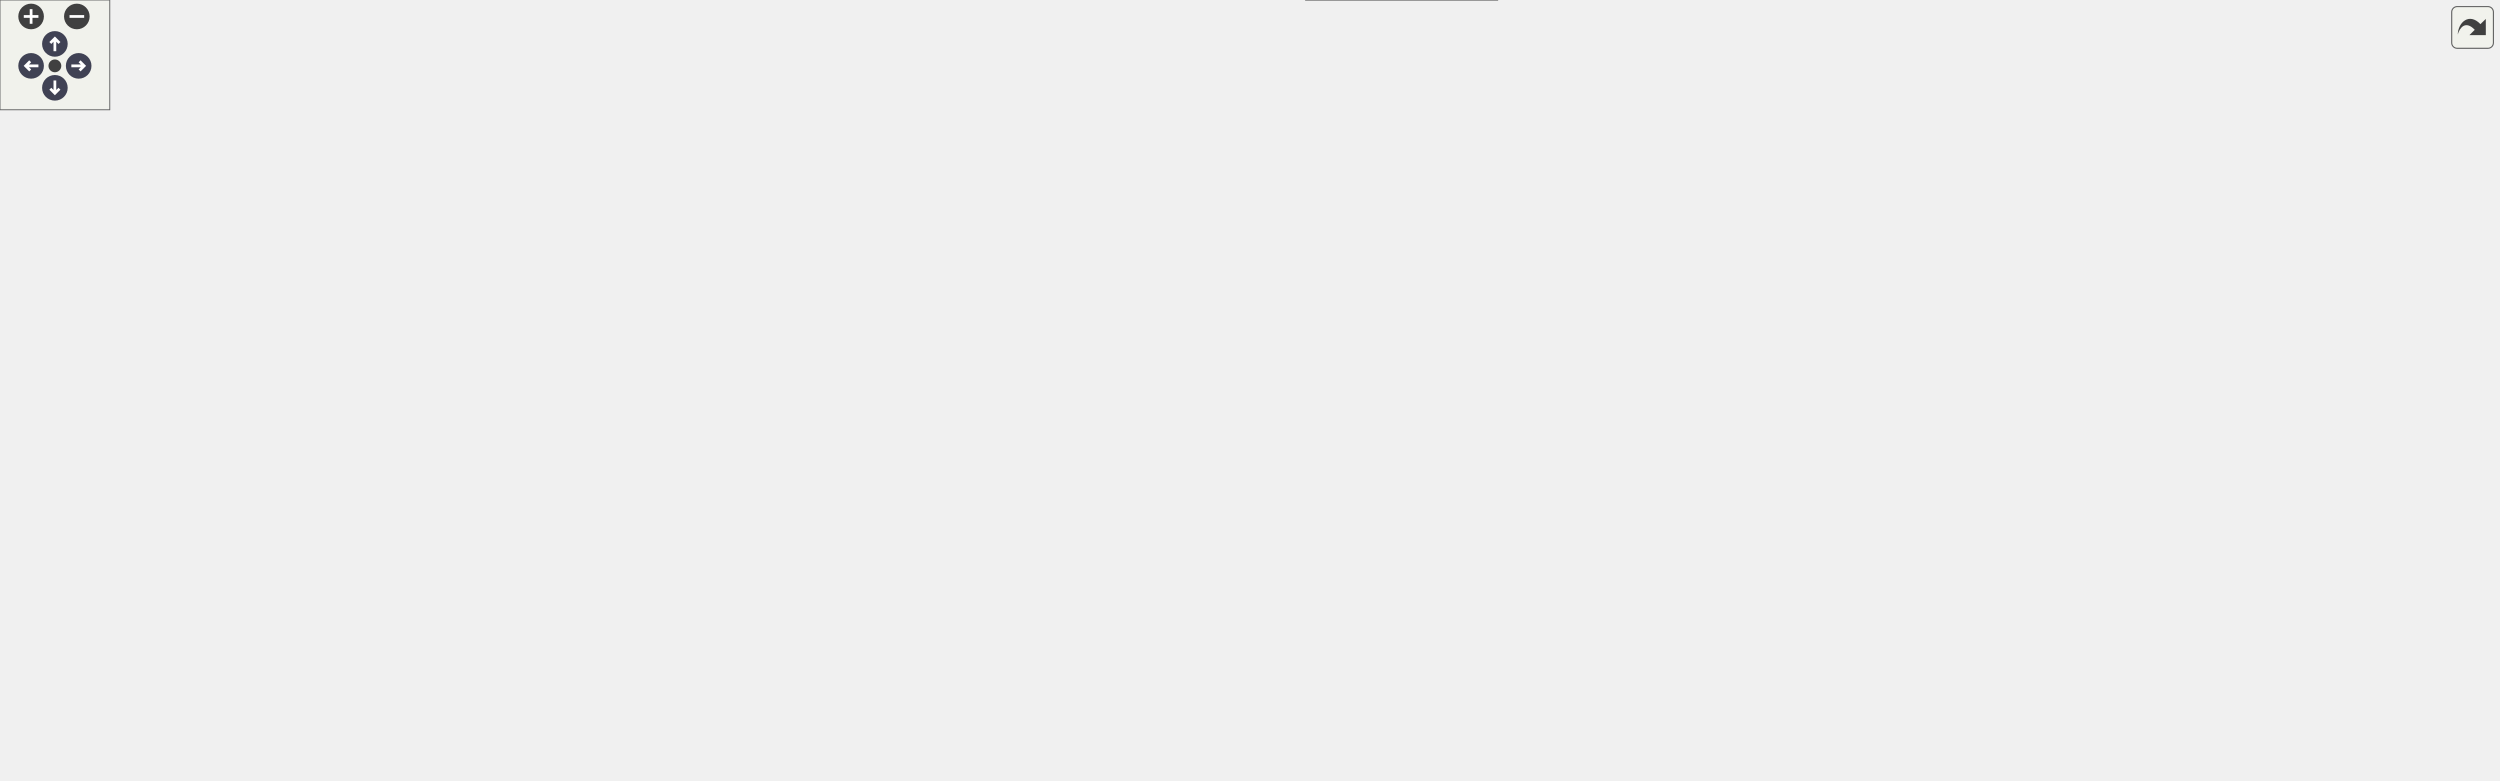
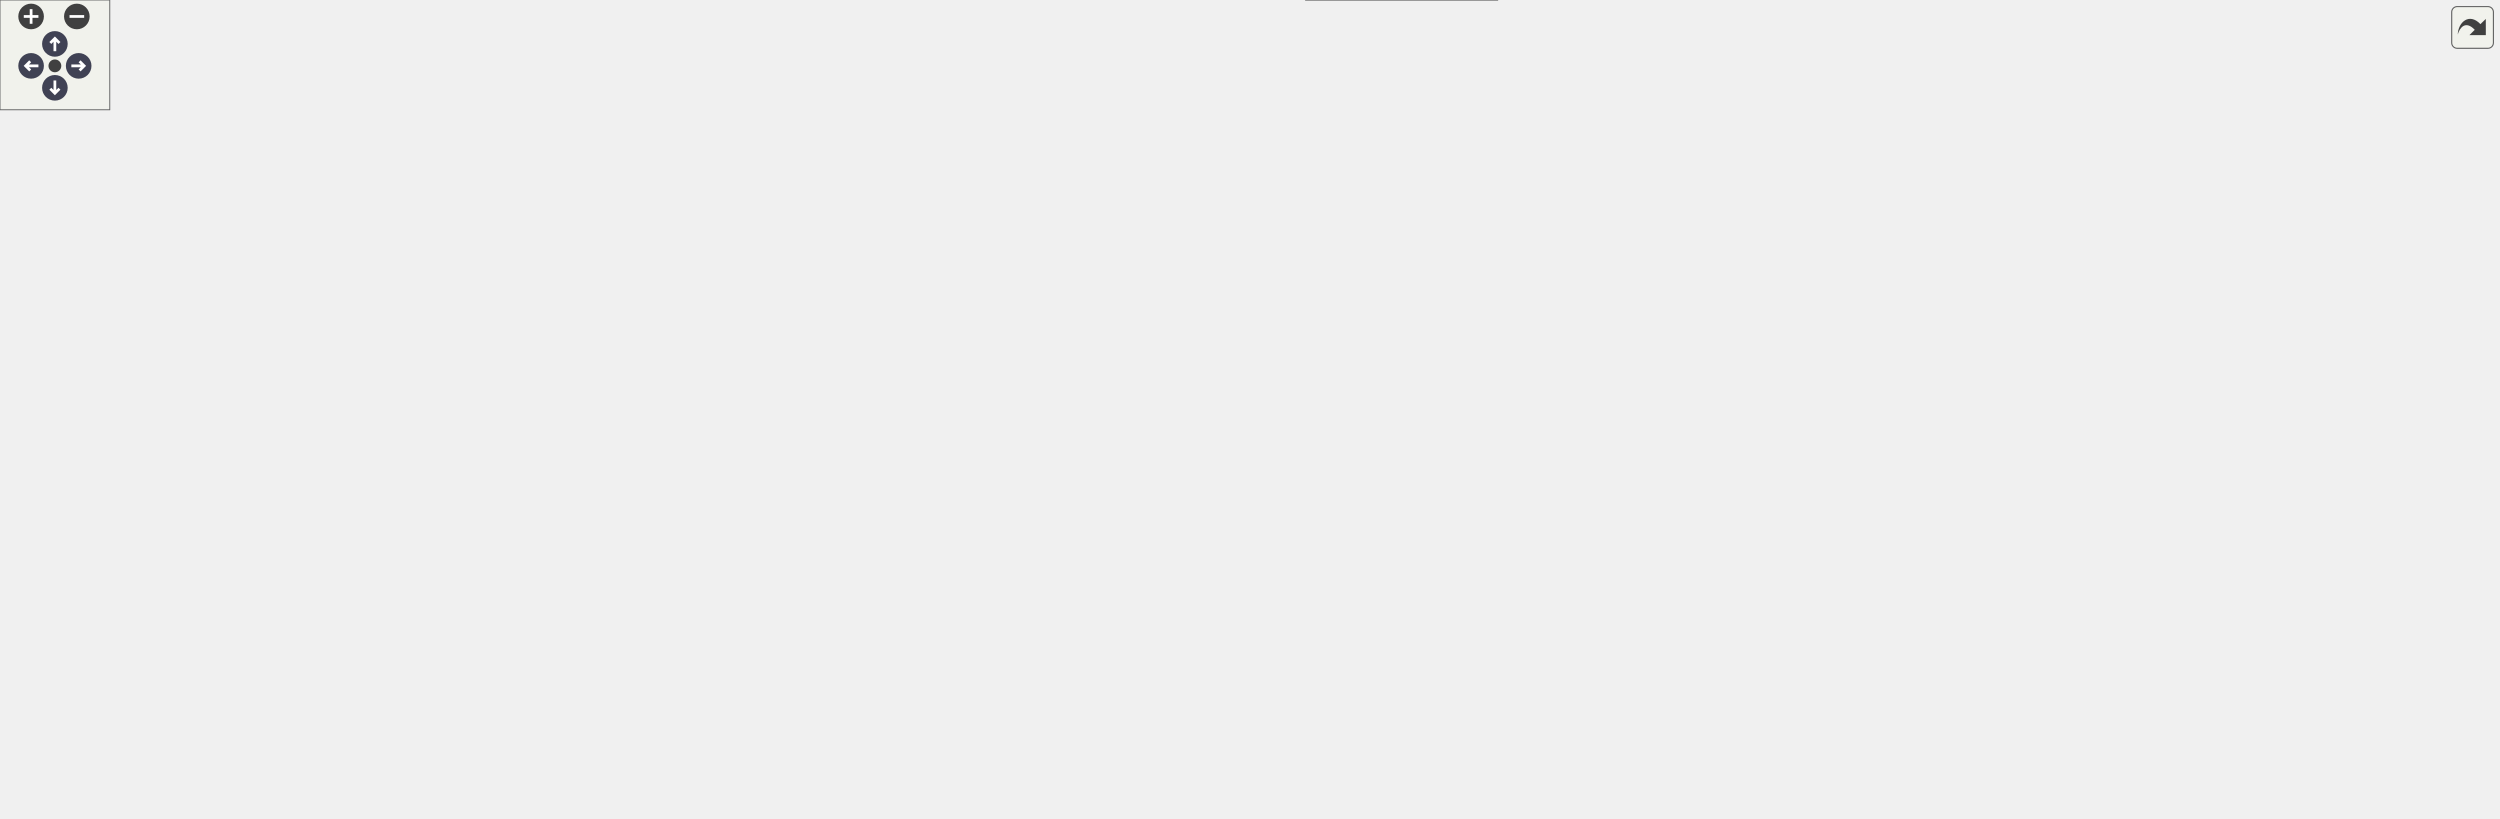
<svg xmlns="http://www.w3.org/2000/svg" xmlns:xlink="http://www.w3.org/1999/xlink" id="main" version="1.1" xml:space="preserve">
  <style type="text/css">
.node, .edge {opacity: 0.7;}
.node.selected, .edge.selected {opacity: 1;}
.edge:hover path { stroke: red; }
.edge:hover polygon { stroke: red; fill: red; }
</style>
  <defs>
    <circle id="rim" cx="0" cy="0" r="7" />
    <circle id="rim2" cx="0" cy="0" r="3.5" />
    <g id="zoomPlus">
      <use xlink:href="#rim" fill="#404040">
        <set attributeName="fill" to="#808080" begin="zoomplus.mouseover" end="zoomplus.mouseout" />
      </use>
      <path d="M-4,0h8M0,-4v8" fill="none" stroke="white" stroke-width="1.5" pointer-events="none" />
    </g>
    <g id="zoomMin">
      <use xlink:href="#rim" fill="#404040">
        <set attributeName="fill" to="#808080" begin="zoomminus.mouseover" end="zoomminus.mouseout" />
      </use>
      <path d="M-4,0h8" fill="none" stroke="white" stroke-width="1.5" pointer-events="none" />
    </g>
    <g id="arrowUp" transform="translate(30 24)">
      <use xlink:href="#rim" />
      <path pointer-events="none" fill="none" stroke="white" stroke-width="1.5" d="M0,-3.0v7 M-2.5,-0.5L0,-3.0L2.5,-0.5" />
    </g>
    <g id="arrowRight" transform="rotate(90) translate(36 -43)">
      <use xlink:href="#rim" />
      <path pointer-events="none" fill="none" stroke="white" stroke-width="1.5" d="M0,-3.0v7 M-2.5,-0.5L0,-3.0L2.5,-0.5" />
    </g>
    <g id="arrowDown" transform="rotate(180) translate(-30 -48)">
      <use xlink:href="#rim" />
      <path pointer-events="none" fill="none" stroke="white" stroke-width="1.5" d="M0,-3.0v7 M-2.5,-0.5L0,-3.0L2.5,-0.5" />
    </g>
    <g id="arrowLeft" transform="rotate(270) translate(-36 17)">
      <use xlink:href="#rim" />
      <path pointer-events="none" fill="none" stroke="white" stroke-width="1.5" d="M0,-3.0v7 M-2.5,-0.5L0,-3.0L2.5,-0.5" />
    </g>
    <g id="resetDef">
      <use xlink:href="#rim2" fill="#404040">
        <set attributeName="fill" to="#808080" begin="reset.mouseover" end="reset.mouseout" />
      </use>
    </g>
  </defs>
-   <svg id="graph" class="graph" data-view-width="1374" data-view-height="374" data-section-id="dynsection-4">
+   <svg id="graph" class="graph" data-view-width="1374" data-view-height="395" data-section-id="dynsection-4">
    <g id="viewport">
      <g id="Node000001" class="node">
        <g id="a_Node000001">
          <a xlink:title="Run KeygenDialog on a private ImitatePass built from the wizard's settings, so the chosen gpg is used...">
-             <polygon fill="#999999" stroke="#666666" points="140.5,-327.75 0,-327.75 0,-307 140.5,-307 140.5,-327.75" />
-             <text xml:space="preserve" text-anchor="middle" x="70.25" y="-314.25" font-family="Helvetica,sans-Serif" font-size="10.00">KeyWizardPage::generate</text>
+             <polygon fill="#999999" stroke="#666666" points="140.5,-366.75 0,-366.75 0,-346 140.5,-346 140.5,-366.75" />
+             <text xml:space="preserve" text-anchor="middle" x="70.25" y="-353.25" font-family="Helvetica,sans-Serif" font-size="10.00">KeyWizardPage::generate</text>
          </a>
        </g>
      </g>
      <g id="Node000002" class="node">
        <g id="a_Node000002">
          <a xlink:href="class_pass.html#aa0971162be08e9090e278b9f0a0aae09" target="_top" xlink:title="Initialize the Pass instance with a settings snapshot.">
-             <polygon fill="white" stroke="#666666" points="270.12,-347.75 210.62,-347.75 210.62,-327 270.12,-327 270.12,-347.75" />
-             <text xml:space="preserve" text-anchor="middle" x="240.38" y="-334.25" font-family="Helvetica,sans-Serif" font-size="10.00">Pass::init</text>
+             <polygon fill="white" stroke="#666666" points="270.12,-386.75 210.62,-386.75 210.62,-366 270.12,-366 270.12,-386.75" />
+             <text xml:space="preserve" text-anchor="middle" x="240.38" y="-373.25" font-family="Helvetica,sans-Serif" font-size="10.00">Pass::init</text>
          </a>
        </g>
      </g>
      <g id="edge1_Node000001_Node000002" class="edge">
        <g id="a_edge1_Node000001_Node000002">
          <a xlink:title=" ">
-             <path fill="none" stroke="#63b8ff" d="M140.6,-325.63C160.54,-328 181.62,-330.5 199.16,-332.59" />
-             <polygon fill="#63b8ff" stroke="#63b8ff" points="198.56,-336.04 208.9,-333.75 199.39,-329.09 198.56,-336.04" />
+             <path fill="none" stroke="#63b8ff" d="M140.6,-364.63C160.54,-367 181.62,-369.5 199.16,-371.59" />
+             <polygon fill="#63b8ff" stroke="#63b8ff" points="198.56,-375.04 208.9,-372.75 199.39,-368.09 198.56,-375.04" />
          </a>
        </g>
      </g>
      <g id="Node000004" class="node">
        <g id="a_Node000004">
          <a xlink:href="class_key_wizard_page.html#a42f52524e4dae186f78a6ef00b2546b4" target="_top" xlink:title="List the secret keys of the chosen gpg into the wizard and the widget, ticking every usable key and g...">
-             <polygon fill="white" stroke="#666666" points="304.25,-308.75 176.5,-308.75 176.5,-288 304.25,-288 304.25,-308.75" />
-             <text xml:space="preserve" text-anchor="middle" x="240.38" y="-295.25" font-family="Helvetica,sans-Serif" font-size="10.00">KeyWizardPage::reload</text>
+             <polygon fill="white" stroke="#666666" points="304.25,-347.75 176.5,-347.75 176.5,-327 304.25,-327 304.25,-347.75" />
+             <text xml:space="preserve" text-anchor="middle" x="240.38" y="-334.25" font-family="Helvetica,sans-Serif" font-size="10.00">KeyWizardPage::reload</text>
          </a>
        </g>
      </g>
      <g id="edge3_Node000001_Node000004" class="edge">
        <g id="a_edge3_Node000001_Node000004">
          <a xlink:title=" ">
-             <path fill="none" stroke="#63b8ff" d="M140.6,-309.54C148.6,-308.63 156.77,-307.71 164.83,-306.8" />
-             <polygon fill="#63b8ff" stroke="#63b8ff" points="165.06,-310.3 174.61,-305.69 164.28,-303.34 165.06,-310.3" />
+             <path fill="none" stroke="#63b8ff" d="M140.6,-348.54C148.6,-347.63 156.77,-346.71 164.83,-345.8" />
+             <polygon fill="#63b8ff" stroke="#63b8ff" points="165.06,-349.3 174.61,-344.69 164.28,-342.34 165.06,-349.3" />
          </a>
        </g>
      </g>
      <g id="Node000003" class="node">
        <g id="a_Node000003">
          <a xlink:href="class_pass.html#a3a8bd6ab55ed8b2338955f01573bc2fb" target="_top" xlink:title="Progress or a non-fatal problem worth a line in the status bar (&quot;Creating backup commit&quot;,...">
-             <polygon fill="white" stroke="#666666" points="461.62,-347.75 367.62,-347.75 367.62,-327 461.62,-327 461.62,-347.75" />
-             <text xml:space="preserve" text-anchor="middle" x="414.62" y="-334.25" font-family="Helvetica,sans-Serif" font-size="10.00">Pass::statusMsg</text>
+             <polygon fill="white" stroke="#666666" points="461.62,-386.75 367.62,-386.75 367.62,-366 461.62,-366 461.62,-386.75" />
+             <text xml:space="preserve" text-anchor="middle" x="414.62" y="-373.25" font-family="Helvetica,sans-Serif" font-size="10.00">Pass::statusMsg</text>
          </a>
        </g>
      </g>
      <g id="edge2_Node000002_Node000003" class="edge">
        <g id="a_edge2_Node000002_Node000003">
          <a xlink:title=" ">
-             <path fill="none" stroke="#63b8ff" d="M270.59,-337.38C293.98,-337.38 327.5,-337.38 356.21,-337.38" />
-             <polygon fill="#63b8ff" stroke="#63b8ff" points="355.85,-340.88 365.85,-337.38 355.85,-333.88 355.85,-340.88" />
+             <path fill="none" stroke="#63b8ff" d="M270.59,-376.38C293.98,-376.38 327.5,-376.38 356.21,-376.38" />
+             <polygon fill="#63b8ff" stroke="#63b8ff" points="355.85,-379.88 365.85,-376.38 355.85,-372.88 355.85,-379.88" />
          </a>
        </g>
      </g>
      <g id="Node000005" class="node">
        <g id="a_Node000005">
          <a xlink:href="struct_user_info.html#aa5b7b2f037ffc50ade5b78f09599d43a" target="_top" xlink:title="Check whether the key has any usable validity level.">
-             <polygon fill="white" stroke="#666666" points="462.38,-308.75 366.88,-308.75 366.88,-288 462.38,-288 462.38,-308.75" />
-             <text xml:space="preserve" text-anchor="middle" x="414.62" y="-295.25" font-family="Helvetica,sans-Serif" font-size="10.00">UserInfo::isValid</text>
+             <polygon fill="white" stroke="#666666" points="462.38,-347.75 366.88,-347.75 366.88,-327 462.38,-327 462.38,-347.75" />
+             <text xml:space="preserve" text-anchor="middle" x="414.62" y="-334.25" font-family="Helvetica,sans-Serif" font-size="10.00">UserInfo::isValid</text>
          </a>
        </g>
      </g>
      <g id="edge4_Node000004_Node000005" class="edge">
        <g id="a_edge4_Node000004_Node000005">
          <a xlink:title=" ">
-             <path fill="none" stroke="#63b8ff" d="M304.54,-298.38C321.15,-298.38 339,-298.38 355.35,-298.38" />
-             <polygon fill="#63b8ff" stroke="#63b8ff" points="354.88,-301.88 364.88,-298.38 354.88,-294.88 354.88,-301.88" />
+             <path fill="none" stroke="#63b8ff" d="M304.54,-337.38C321.15,-337.38 339,-337.38 355.35,-337.38" />
+             <polygon fill="#63b8ff" stroke="#63b8ff" points="354.88,-340.88 364.88,-337.38 354.88,-333.88 354.88,-340.88" />
          </a>
        </g>
      </g>
      <g id="Node000008" class="node">
        <g id="a_Node000008">
-           <a xlink:href="class_first_run_wizard.html#aba1e75b404b0982f37637cde0f087cb9" target="_top" xlink:title="The secret keys gpg lists for gpgExecutable.">
-             <polygon fill="white" stroke="#666666" points="489,-269.75 340.25,-269.75 340.25,-249 489,-249 489,-269.75" />
-             <text xml:space="preserve" text-anchor="middle" x="414.62" y="-256.25" font-family="Helvetica,sans-Serif" font-size="10.00">FirstRunWizard::secretKeys</text>
+           <a xlink:href="class_first_run_wizard.html#a0c84624a1297411114912e7d8ef62f9b" target="_top" xlink:title="The secret keys gpg lists for gpgExecutable.">
+             <polygon fill="white" stroke="#666666" points="489,-289.75 340.25,-289.75 340.25,-269 489,-269 489,-289.75" />
+             <text xml:space="preserve" text-anchor="middle" x="414.62" y="-276.25" font-family="Helvetica,sans-Serif" font-size="10.00">FirstRunWizard::secretKeys</text>
          </a>
        </g>
      </g>
      <g id="edge7_Node000004_Node000008" class="edge">
        <g id="a_edge7_Node000004_Node000008">
          <a xlink:title=" ">
-             <path fill="none" stroke="#63b8ff" d="M289.36,-287.51C309.52,-282.95 333.19,-277.59 354.42,-272.78" />
-             <polygon fill="#63b8ff" stroke="#63b8ff" points="355.15,-276.2 364.13,-270.58 353.6,-269.38 355.15,-276.2" />
+             <path fill="none" stroke="#63b8ff" d="M273.37,-326.6C300.84,-317.35 340.66,-303.94 370.86,-293.78" />
+             <polygon fill="#63b8ff" stroke="#63b8ff" points="371.71,-297.18 380.07,-290.67 369.48,-290.55 371.71,-297.18" />
          </a>
        </g>
      </g>
      <g id="Node000006" class="node">
        <g id="a_Node000006">
          <a xlink:href="struct_user_info.html#a93677d46e6641eb4148c5f09ed5850a5" target="_top" xlink:title="Check full validity per GnuPG validity codes.">
-             <polygon fill="white" stroke="#666666" points="651.62,-347.75 542.62,-347.75 542.62,-327 651.62,-327 651.62,-347.75" />
-             <text xml:space="preserve" text-anchor="middle" x="597.12" y="-334.25" font-family="Helvetica,sans-Serif" font-size="10.00">UserInfo::fullyValid</text>
+             <polygon fill="white" stroke="#666666" points="651.62,-386.75 542.62,-386.75 542.62,-366 651.62,-366 651.62,-386.75" />
+             <text xml:space="preserve" text-anchor="middle" x="597.12" y="-373.25" font-family="Helvetica,sans-Serif" font-size="10.00">UserInfo::fullyValid</text>
          </a>
        </g>
      </g>
      <g id="edge5_Node000005_Node000006" class="edge">
        <g id="a_edge5_Node000005_Node000006">
          <a xlink:title=" ">
-             <path fill="none" stroke="#63b8ff" d="M462.58,-308.52C484.67,-313.29 511.3,-319.05 534.95,-324.16" />
-             <polygon fill="#63b8ff" stroke="#63b8ff" points="533.94,-327.52 544.45,-326.21 535.41,-320.68 533.94,-327.52" />
+             <path fill="none" stroke="#63b8ff" d="M462.58,-347.52C484.67,-352.29 511.3,-358.05 534.95,-363.16" />
+             <polygon fill="#63b8ff" stroke="#63b8ff" points="533.94,-366.52 544.45,-365.21 535.41,-359.68 533.94,-366.52" />
          </a>
        </g>
      </g>
      <g id="Node000007" class="node">
        <g id="a_Node000007">
          <a xlink:href="struct_user_info.html#a1bd803884a9f1fb8a954d891c14bf2fd" target="_top" xlink:title="Check marginal validity per GnuPG validity codes.">
-             <polygon fill="white" stroke="#666666" points="667,-308.75 527.25,-308.75 527.25,-288 667,-288 667,-308.75" />
-             <text xml:space="preserve" text-anchor="middle" x="597.12" y="-295.25" font-family="Helvetica,sans-Serif" font-size="10.00">UserInfo::marginallyValid</text>
+             <polygon fill="white" stroke="#666666" points="667,-347.75 527.25,-347.75 527.25,-327 667,-327 667,-347.75" />
+             <text xml:space="preserve" text-anchor="middle" x="597.12" y="-334.25" font-family="Helvetica,sans-Serif" font-size="10.00">UserInfo::marginallyValid</text>
          </a>
        </g>
      </g>
      <g id="edge6_Node000005_Node000007" class="edge">
        <g id="a_edge6_Node000005_Node000007">
          <a xlink:title=" ">
-             <path fill="none" stroke="#63b8ff" d="M462.58,-298.38C478.76,-298.38 497.38,-298.38 515.48,-298.38" />
-             <polygon fill="#63b8ff" stroke="#63b8ff" points="515.45,-301.88 525.45,-298.38 515.45,-294.88 515.45,-301.88" />
+             <path fill="none" stroke="#63b8ff" d="M462.58,-337.38C478.76,-337.38 497.38,-337.38 515.48,-337.38" />
+             <polygon fill="#63b8ff" stroke="#63b8ff" points="515.45,-340.88 525.45,-337.38 515.45,-333.88 515.45,-340.88" />
          </a>
        </g>
      </g>
      <g id="Node000009" class="node">
        <g id="a_Node000009">
+           <a xlink:href="class_util.html#aa853f5f3e8e0837eb316a90720bf0b90" target="_top" xlink:title="text with the characters that change how the text around them reads replaced by U+FFFD,...">
+             <polygon fill="white" stroke="#666666" points="644.88,-308.75 549.38,-308.75 549.38,-288 644.88,-288 644.88,-308.75" />
+             <text xml:space="preserve" text-anchor="middle" x="597.12" y="-295.25" font-family="Helvetica,sans-Serif" font-size="10.00">Util::displayable</text>
+           </a>
+         </g>
+       </g>
+       <g id="edge8_Node000008_Node000009" class="edge">
+         <g id="a_edge8_Node000008_Node000009">
+           <a xlink:title=" ">
+             <path fill="none" stroke="#63b8ff" d="M489.3,-287.13C505.54,-288.84 522.52,-290.63 538.04,-292.26" />
+             <polygon fill="#63b8ff" stroke="#63b8ff" points="537.23,-295.69 547.54,-293.26 537.96,-288.73 537.23,-295.69" />
+           </a>
+         </g>
+       </g>
+       <g id="Node000010" class="node">
+         <g id="a_Node000010">
          <a xlink:href="class_executor.html#a4e210af42a76029683ded3210cf7bce2" target="_top" xlink:title="Run a command synchronously and return its exit code.">
            <polygon fill="white" stroke="#666666" points="669.25,-269.75 525,-269.75 525,-249 669.25,-249 669.25,-269.75" />
            <text xml:space="preserve" text-anchor="middle" x="597.12" y="-256.25" font-family="Helvetica,sans-Serif" font-size="10.00">Executor::executeBlocking</text>
          </a>
        </g>
      </g>
-       <g id="edge8_Node000008_Node000009" class="edge">
-         <g id="a_edge8_Node000008_Node000009">
-           <a xlink:title=" ">
-             <path fill="none" stroke="#63b8ff" d="M489.3,-259.38C497.25,-259.38 505.38,-259.38 513.43,-259.38" />
-             <polygon fill="#63b8ff" stroke="#63b8ff" points="513.21,-262.88 523.21,-259.38 513.21,-255.88 513.21,-262.88" />
-           </a>
-         </g>
-       </g>
-       <g id="Node000016" class="node">
-         <g id="a_Node000016">
+       <g id="edge9_Node000008_Node000010" class="edge">
+         <g id="a_edge9_Node000008_Node000010">
+           <a xlink:title=" ">
+             <path fill="none" stroke="#63b8ff" d="M489.3,-271.21C497.25,-270.33 505.38,-269.43 513.43,-268.54" />
+             <polygon fill="#63b8ff" stroke="#63b8ff" points="513.67,-272.03 523.22,-267.45 512.9,-265.08 513.67,-272.03" />
+           </a>
+         </g>
+       </g>
+       <g id="Node000017" class="node">
+         <g id="a_Node000017">
          <a xlink:href="gpgkeystate_8cpp.html#a12e5b0425a769a2aa80c91f3f5e1ddc8" target="_top" xlink:title="Parse a gpg colon listing into one UserInfo per key.">
            <polygon fill="white" stroke="#666666" points="658.75,-155.75 535.5,-155.75 535.5,-135 658.75,-135 658.75,-155.75" />
            <text xml:space="preserve" text-anchor="middle" x="597.12" y="-142.25" font-family="Helvetica,sans-Serif" font-size="10.00">parseGpgColonOutput</text>
          </a>
        </g>
      </g>
-       <g id="edge15_Node000008_Node000016" class="edge">
-         <g id="a_edge15_Node000008_Node000016">
-           <a xlink:title=" ">
-             <path fill="none" stroke="#63b8ff" d="M432.61,-248.65C464.19,-228.71 532.15,-185.78 569.75,-162.03" />
-             <polygon fill="#63b8ff" stroke="#63b8ff" points="571.19,-165.26 577.78,-156.96 567.45,-159.34 571.19,-165.26" />
-           </a>
-         </g>
-       </g>
-       <g id="Node000010" class="node">
-         <g id="a_Node000010">
+       <g id="edge16_Node000008_Node000017" class="edge">
+         <g id="a_edge16_Node000008_Node000017">
+           <a xlink:title=" ">
+             <path fill="none" stroke="#63b8ff" d="M430.09,-268.64C461.25,-245.51 534.93,-190.8 572.79,-162.7" />
+             <polygon fill="#63b8ff" stroke="#63b8ff" points="574.43,-165.84 580.37,-157.07 570.26,-160.22 574.43,-165.84" />
+           </a>
+         </g>
+       </g>
+       <g id="Node000011" class="node">
+         <g id="a_Node000011">
          <a xlink:href="class_executor.html#ae60746042ffc5c3eb343a2911a6bb896" target="_top" xlink:title="Shared blocking run: start process, optionally feed input on stdin, wait, and capture stdout/stderr....">
            <polygon fill="white" stroke="#666666" points="827,-326.75 705.25,-326.75 705.25,-306 827,-306 827,-326.75" />
            <text xml:space="preserve" text-anchor="middle" x="766.12" y="-313.25" font-family="Helvetica,sans-Serif" font-size="10.00">Executor::runBlocking</text>
          </a>
        </g>
      </g>
-       <g id="edge9_Node000009_Node000010" class="edge">
-         <g id="a_edge9_Node000009_Node000010">
+       <g id="edge10_Node000010_Node000011" class="edge">
+         <g id="a_edge10_Node000010_Node000011">
          <a xlink:title=" ">
            <path fill="none" stroke="#63b8ff" d="M641,-270.18C650.4,-272.9 660.24,-276.01 669.25,-279.38 685.82,-285.57 688.83,-289.78 705.25,-296.38 709.9,-298.24 714.79,-300.08 719.69,-301.83" />
            <polygon fill="#63b8ff" stroke="#63b8ff" points="718.33,-305.07 728.93,-305.04 720.63,-298.45 718.33,-305.07" />
          </a>
        </g>
      </g>
-       <g id="Node000011" class="node">
-         <g id="a_Node000011">
+       <g id="Node000012" class="node">
+         <g id="a_Node000012">
          <a xlink:href="class_executor.html#a52751d8f1f7055b5402cdabeb25aa1d2" target="_top" xlink:title="runBlocking() on bytes: input is written and stdout returned as they are, with no text decoding or en...">
            <polygon fill="white" stroke="#666666" points="1005.75,-326.75 863,-326.75 863,-306 1005.75,-306 1005.75,-326.75" />
            <text xml:space="preserve" text-anchor="middle" x="934.38" y="-313.25" font-family="Helvetica,sans-Serif" font-size="10.00">Executor::runBlockingRaw</text>
          </a>
        </g>
      </g>
-       <g id="edge10_Node000010_Node000011" class="edge">
-         <g id="a_edge10_Node000010_Node000011">
+       <g id="edge11_Node000011_Node000012" class="edge">
+         <g id="a_edge11_Node000011_Node000012">
          <a xlink:title=" ">
            <path fill="none" stroke="#63b8ff" d="M827.15,-316.38C834.98,-316.38 843.12,-316.38 851.24,-316.38" />
            <polygon fill="#63b8ff" stroke="#63b8ff" points="851.18,-319.88 861.18,-316.38 851.18,-312.88 851.18,-319.88" />
          </a>
        </g>
      </g>
-       <g id="Node000012" class="node">
-         <g id="a_Node000012">
+       <g id="Node000013" class="node">
+         <g id="a_Node000013">
          <a xlink:href="class_executor.html#a79e2b04e8eb852c4ddcbf3e3f1928f10" target="_top" xlink:title="Start process running app, handling the &quot;wsl &quot; prefix once for both the queued and the blocking path.">
            <polygon fill="white" stroke="#666666" points="1165.75,-326.75 1041.75,-326.75 1041.75,-306 1165.75,-306 1165.75,-326.75" />
            <text xml:space="preserve" text-anchor="middle" x="1103.75" y="-313.25" font-family="Helvetica,sans-Serif" font-size="10.00">Executor::startProcess</text>
          </a>
        </g>
      </g>
-       <g id="edge11_Node000011_Node000012" class="edge">
-         <g id="a_edge11_Node000011_Node000012">
+       <g id="edge12_Node000012_Node000013" class="edge">
+         <g id="a_edge12_Node000012_Node000013">
          <a xlink:title=" ">
            <path fill="none" stroke="#63b8ff" d="M1005.87,-316.38C1013.89,-316.38 1022.07,-316.38 1030.11,-316.38" />
            <polygon fill="#63b8ff" stroke="#63b8ff" points="1029.84,-319.88 1039.84,-316.38 1029.84,-312.88 1029.84,-319.88" />
          </a>
        </g>
      </g>
-       <g id="Node000013" class="node">
-         <g id="a_Node000013">
+       <g id="Node000014" class="node">
+         <g id="a_Node000014">
          <a xlink:href="class_executor.html#ae6200004e4ffabc8eb35b63f419ef492" target="_top" xlink:title="Make process start its child without a controlling terminal.">
            <polygon fill="white" stroke="#666666" points="1365.5,-365.75 1201.75,-365.75 1201.75,-345 1365.5,-345 1365.5,-365.75" />
            <text xml:space="preserve" text-anchor="middle" x="1283.62" y="-352.25" font-family="Helvetica,sans-Serif" font-size="10.00">Executor::detachFromTerminal</text>
          </a>
        </g>
      </g>
-       <g id="edge12_Node000012_Node000013" class="edge">
-         <g id="a_edge12_Node000012_Node000013">
+       <g id="edge13_Node000013_Node000014" class="edge">
+         <g id="a_edge13_Node000013_Node000014">
          <a xlink:title=" ">
            <path fill="none" stroke="#63b8ff" d="M1154.3,-327.24C1175.22,-331.83 1199.79,-337.21 1221.79,-342.04" />
            <polygon fill="#63b8ff" stroke="#63b8ff" points="1221.04,-345.45 1231.56,-344.18 1222.54,-338.62 1221.04,-345.45" />
          </a>
        </g>
      </g>
-       <g id="Node000014" class="node">
-         <g id="a_Node000014">
+       <g id="Node000015" class="node">
+         <g id="a_Node000015">
          <a xlink:href="class_executor.html#aec74cb83e3072dbf74a5f09681f4716c" target="_top" xlink:title="Parse a configured executable as a WSL command.">
            <polygon fill="white" stroke="#666666" points="1363.25,-326.75 1204,-326.75 1204,-306 1363.25,-306 1363.25,-326.75" />
            <text xml:space="preserve" text-anchor="middle" x="1283.62" y="-313.25" font-family="Helvetica,sans-Serif" font-size="10.00">Executor::parseWslCommand</text>
          </a>
        </g>
      </g>
-       <g id="edge13_Node000012_Node000014" class="edge">
-         <g id="a_edge13_Node000012_Node000014">
+       <g id="edge14_Node000013_Node000015" class="edge">
+         <g id="a_edge14_Node000013_Node000015">
          <a xlink:title=" ">
            <path fill="none" stroke="#63b8ff" d="M1165.96,-316.38C1174.51,-316.38 1183.44,-316.38 1192.39,-316.38" />
            <polygon fill="#63b8ff" stroke="#63b8ff" points="1192.19,-319.88 1202.19,-316.38 1192.19,-312.88 1192.19,-319.88" />
          </a>
        </g>
      </g>
-       <g id="Node000015" class="node">
-         <g id="a_Node000015">
+       <g id="Node000016" class="node">
+         <g id="a_Node000016">
          <a xlink:href="class_executor.html#a96a40ee14be47ac090dea92e621d7be7" target="_top" xlink:title="The one rule for turning a configured executable into what runs.">
            <polygon fill="white" stroke="#666666" points="1360.25,-287.75 1207,-287.75 1207,-267 1360.25,-267 1360.25,-287.75" />
            <text xml:space="preserve" text-anchor="middle" x="1283.62" y="-274.25" font-family="Helvetica,sans-Serif" font-size="10.00">Executor::resolveExecutable</text>
          </a>
        </g>
      </g>
-       <g id="edge14_Node000012_Node000015" class="edge">
-         <g id="a_edge14_Node000012_Node000015">
+       <g id="edge15_Node000013_Node000016" class="edge">
+         <g id="a_edge15_Node000013_Node000016">
          <a xlink:title=" ">
            <path fill="none" stroke="#63b8ff" d="M1154.3,-305.51C1175.22,-300.92 1199.79,-295.54 1221.79,-290.71" />
            <polygon fill="#63b8ff" stroke="#63b8ff" points="1222.54,-294.13 1231.56,-288.57 1221.04,-287.3 1222.54,-294.13" />
          </a>
        </g>
      </g>
-       <g id="edge29_Node000016_Node000016" class="edge">
-         <g id="a_edge29_Node000016_Node000016">
+       <g id="edge30_Node000017_Node000017" class="edge">
+         <g id="a_edge30_Node000017_Node000017">
          <a xlink:title=" ">
            <path fill="none" stroke="#63b8ff" d="M569.89,-156.15C559,-164.81 568.08,-173.75 597.12,-173.75 613.01,-173.75 622.92,-171.08 626.86,-167.24" />
            <polygon fill="#63b8ff" stroke="#63b8ff" points="630.31,-166.61 624.69,-157.62 623.48,-168.15 630.31,-166.61" />
          </a>
        </g>
      </g>
-       <g id="Node000017" class="node">
-         <g id="a_Node000017">
+       <g id="Node000018" class="node">
+         <g id="a_Node000018">
          <a xlink:href="gpgkeystate_8cpp.html#ab1cf61cd18b2400baaea7e88b55651dd" target="_top" xlink:title="Classify a record of a gpg colon listing by its first field.">
            <polygon fill="white" stroke="#666666" points="809.38,-269.75 722.88,-269.75 722.88,-249 809.38,-249 809.38,-269.75" />
            <text xml:space="preserve" text-anchor="middle" x="766.12" y="-256.25" font-family="Helvetica,sans-Serif" font-size="10.00">classifyRecord</text>
          </a>
        </g>
      </g>
-       <g id="edge16_Node000016_Node000017" class="edge">
-         <g id="a_edge16_Node000016_Node000017">
+       <g id="edge17_Node000017_Node000018" class="edge">
+         <g id="a_edge17_Node000017_Node000018">
          <a xlink:title=" ">
            <path fill="none" stroke="#63b8ff" d="M607.69,-156.23C625.22,-175.52 664.48,-215.96 705.25,-239.38 708.24,-241.09 711.4,-242.69 714.65,-244.17" />
            <polygon fill="#63b8ff" stroke="#63b8ff" points="713.21,-247.36 723.79,-247.94 715.87,-240.89 713.21,-247.36" />
          </a>
        </g>
      </g>
-       <g id="Node000018" class="node">
-         <g id="a_Node000018">
+       <g id="Node000019" class="node">
+         <g id="a_Node000019">
          <a xlink:href="gpgkeystate_8cpp.html#ab4971658d9c682542957f596dc275178" target="_top" xlink:title="Replace the key ID of the key being built with its fingerprint.">
            <polygon fill="white" stroke="#666666" points="815.38,-212.75 716.88,-212.75 716.88,-192 815.38,-192 815.38,-212.75" />
            <text xml:space="preserve" text-anchor="middle" x="766.12" y="-199.25" font-family="Helvetica,sans-Serif" font-size="10.00">handleFprRecord</text>
          </a>
        </g>
      </g>
-       <g id="edge18_Node000016_Node000018" class="edge">
-         <g id="a_edge18_Node000016_Node000018">
+       <g id="edge19_Node000017_Node000019" class="edge">
+         <g id="a_edge19_Node000017_Node000019">
          <a xlink:title=" ">
            <path fill="none" stroke="#63b8ff" d="M629.04,-156.14C650.42,-163.57 679.54,-173.64 705.25,-182.38 710.63,-184.2 716.28,-186.11 721.87,-187.99" />
            <polygon fill="#63b8ff" stroke="#63b8ff" points="720.45,-191.2 731.04,-191.06 722.67,-184.56 720.45,-191.2" />
          </a>
        </g>
      </g>
-       <g id="Node000019" class="node">
-         <g id="a_Node000019">
+       <g id="Node000020" class="node">
+         <g id="a_Node000020">
          <a xlink:href="gpgkeystate_8cpp.html#a10a7a502b6b816c2ad7d1d175d9f5a0c" target="_top" xlink:title="Start a key from a pub or sec record: key ID, the user ID the record may carry, validity,...">
            <polygon fill="white" stroke="#666666" points="825.12,-155.75 707.12,-155.75 707.12,-135 825.12,-135 825.12,-155.75" />
            <text xml:space="preserve" text-anchor="middle" x="766.12" y="-142.25" font-family="Helvetica,sans-Serif" font-size="10.00">handlePubSecRecord</text>
          </a>
        </g>
      </g>
-       <g id="edge20_Node000016_Node000019" class="edge">
-         <g id="a_edge20_Node000016_Node000019">
+       <g id="edge21_Node000017_Node000020" class="edge">
+         <g id="a_edge21_Node000017_Node000020">
          <a xlink:title=" ">
            <path fill="none" stroke="#63b8ff" d="M658.89,-145.38C670.69,-145.38 683.15,-145.38 695.22,-145.38" />
            <polygon fill="#63b8ff" stroke="#63b8ff" points="695.12,-148.88 705.12,-145.38 695.12,-141.88 695.12,-148.88" />
          </a>
        </g>
      </g>
-       <g id="Node000020" class="node">
-         <g id="a_Node000020">
+       <g id="Node000021" class="node">
+         <g id="a_Node000021">
          <a xlink:href="gpgkeystate_8cpp.html#adb7dc883e7b40a750d4ba9789eb59581" target="_top" xlink:title="Handle a uid record in GPG colon output: its name is the key's name unless an earlier uid vouches at ...">
            <polygon fill="white" stroke="#666666" points="815.75,-98.75 716.5,-98.75 716.5,-78 815.75,-78 815.75,-98.75" />
            <text xml:space="preserve" text-anchor="middle" x="766.12" y="-85.25" font-family="Helvetica,sans-Serif" font-size="10.00">handleUidRecord</text>
          </a>
        </g>
      </g>
-       <g id="edge22_Node000016_Node000020" class="edge">
-         <g id="a_edge22_Node000016_Node000020">
+       <g id="edge23_Node000017_Node000021" class="edge">
+         <g id="a_edge23_Node000017_Node000021">
          <a xlink:title=" ">
            <path fill="none" stroke="#63b8ff" d="M629.93,-134.52C656.28,-125.53 693.95,-112.67 722.84,-102.81" />
            <polygon fill="#63b8ff" stroke="#63b8ff" points="723.67,-106.22 732.01,-99.68 721.41,-99.6 723.67,-106.22" />
          </a>
        </g>
      </g>
-       <g id="Node000023" class="node">
-         <g id="a_Node000023">
+       <g id="Node000024" class="node">
+         <g id="a_Node000024">
          <a xlink:href="class_util.html#aced819d4368806d046f0dc24a91843f7" target="_top" xlink:title="Returns a regex to match newline characters.">
            <polygon fill="white" stroke="#666666" points="824,-59.75 708.25,-59.75 708.25,-39 824,-39 824,-59.75" />
            <text xml:space="preserve" text-anchor="middle" x="766.12" y="-46.25" font-family="Helvetica,sans-Serif" font-size="10.00">Util::newLinesRegex</text>
          </a>
        </g>
      </g>
-       <g id="edge28_Node000016_Node000023" class="edge">
-         <g id="a_edge28_Node000016_Node000023">
+       <g id="edge29_Node000017_Node000024" class="edge">
+         <g id="a_edge29_Node000017_Node000024">
          <a xlink:title=" ">
            <path fill="none" stroke="#63b8ff" d="M610.53,-134.7C629.71,-118.65 668.24,-88.16 705.25,-69.38 708.88,-67.53 712.73,-65.8 716.64,-64.19" />
            <polygon fill="#63b8ff" stroke="#63b8ff" points="717.56,-67.58 725.65,-60.75 715.06,-61.04 717.56,-67.58" />
          </a>
        </g>
      </g>
-       <g id="Node000024" class="node">
-         <g id="a_Node000024">
+       <g id="Node000025" class="node">
+         <g id="a_Node000025">
          <a xlink:href="struct_user_info.html#aebbc7aa95fa4142a0059e7dec61acefa" target="_top" xlink:title="Construct a UserInfo with default (invalid/disabled) state.">
            <polygon fill="white" stroke="#666666" points="818.38,-20.75 713.88,-20.75 713.88,0 818.38,0 818.38,-20.75" />
            <text xml:space="preserve" text-anchor="middle" x="766.12" y="-7.25" font-family="Helvetica,sans-Serif" font-size="10.00">UserInfo::UserInfo</text>
          </a>
        </g>
      </g>
-       <g id="edge30_Node000016_Node000024" class="edge">
-         <g id="a_edge30_Node000016_Node000024">
+       <g id="edge31_Node000017_Node000025" class="edge">
+         <g id="a_edge31_Node000017_Node000025">
          <a xlink:title=" ">
            <path fill="none" stroke="#63b8ff" d="M605.13,-134.84C620.58,-112.41 659.81,-59.6 705.25,-30.38 707.8,-28.74 710.49,-27.22 713.28,-25.81" />
            <polygon fill="#63b8ff" stroke="#63b8ff" points="714.52,-29.09 722.23,-21.83 711.67,-22.7 714.52,-29.09" />
          </a>
        </g>
      </g>
-       <g id="edge17_Node000017_Node000017" class="edge">
-         <g id="a_edge17_Node000017_Node000017">
+       <g id="edge18_Node000018_Node000018" class="edge">
+         <g id="a_edge18_Node000018_Node000018">
          <a xlink:title=" ">
            <path fill="none" stroke="#63b8ff" d="M739.01,-270.15C728.17,-278.81 737.21,-287.75 766.12,-287.75 781.94,-287.75 791.81,-285.08 795.73,-281.24" />
            <polygon fill="#63b8ff" stroke="#63b8ff" points="799.18,-280.61 793.57,-271.62 792.35,-282.15 799.18,-280.61" />
          </a>
        </g>
      </g>
-       <g id="edge19_Node000018_Node000018" class="edge">
-         <g id="a_edge19_Node000018_Node000018">
+       <g id="edge20_Node000019_Node000019" class="edge">
+         <g id="a_edge20_Node000019_Node000019">
          <a xlink:title=" ">
            <path fill="none" stroke="#63b8ff" d="M739.01,-213.15C728.17,-221.81 737.21,-230.75 766.12,-230.75 781.94,-230.75 791.81,-228.08 795.73,-224.24" />
            <polygon fill="#63b8ff" stroke="#63b8ff" points="799.18,-223.61 793.57,-214.62 792.35,-225.15 799.18,-223.61" />
          </a>
        </g>
      </g>
-       <g id="edge21_Node000019_Node000019" class="edge">
-         <g id="a_edge21_Node000019_Node000019">
+       <g id="edge22_Node000020_Node000020" class="edge">
+         <g id="a_edge22_Node000020_Node000020">
          <a xlink:title=" ">
            <path fill="none" stroke="#63b8ff" d="M739.01,-156.15C728.17,-164.81 737.21,-173.75 766.12,-173.75 781.94,-173.75 791.81,-171.08 795.73,-167.24" />
            <polygon fill="#63b8ff" stroke="#63b8ff" points="799.18,-166.61 793.57,-157.62 792.35,-168.15 799.18,-166.61" />
          </a>
        </g>
      </g>
-       <g id="edge25_Node000020_Node000020" class="edge">
-         <g id="a_edge25_Node000020_Node000020">
+       <g id="edge26_Node000021_Node000021" class="edge">
+         <g id="a_edge26_Node000021_Node000021">
          <a xlink:title=" ">
            <path fill="none" stroke="#63b8ff" d="M739.01,-99.15C728.17,-107.81 737.21,-116.75 766.12,-116.75 781.94,-116.75 791.81,-114.08 795.73,-110.24" />
            <polygon fill="#63b8ff" stroke="#63b8ff" points="799.18,-109.61 793.57,-100.62 792.35,-111.15 799.18,-109.61" />
          </a>
        </g>
      </g>
-       <g id="Node000021" class="node">
-         <g id="a_Node000021">
+       <g id="Node000022" class="node">
+         <g id="a_Node000022">
          <a xlink:href="gpgkeystate_8cpp.html#a6a934d2eca2c610e4ebb4ceb0bd8eeac" target="_top" xlink:title="Decode a field of GPG colon output: gpg writes a colon, a backslash and control characters in a user ...">
            <polygon fill="white" stroke="#666666" points="985.5,-126.75 883.25,-126.75 883.25,-106 985.5,-106 985.5,-126.75" />
            <text xml:space="preserve" text-anchor="middle" x="934.38" y="-113.25" font-family="Helvetica,sans-Serif" font-size="10.00">decodeColonField</text>
          </a>
        </g>
      </g>
-       <g id="edge23_Node000020_Node000021" class="edge">
-         <g id="a_edge23_Node000020_Node000021">
+       <g id="edge24_Node000021_Node000022" class="edge">
+         <g id="a_edge24_Node000021_Node000022">
          <a xlink:title=" ">
            <path fill="none" stroke="#63b8ff" d="M816.11,-96.62C833.56,-99.56 853.44,-102.91 871.81,-106.01" />
            <polygon fill="#63b8ff" stroke="#63b8ff" points="871.08,-109.43 881.52,-107.64 872.24,-102.53 871.08,-109.43" />
          </a>
        </g>
      </g>
-       <g id="Node000022" class="node">
-         <g id="a_Node000022">
+       <g id="Node000023" class="node">
+         <g id="a_Node000023">
          <a xlink:href="gpgkeystate_8cpp.html#a64f383089339f59a6f57485277a7684c" target="_top" xlink:title="How far a uid record's own validity vouches for its name.">
            <polygon fill="white" stroke="#666666" points="976.88,-69.75 891.88,-69.75 891.88,-49 976.88,-49 976.88,-69.75" />
            <text xml:space="preserve" text-anchor="middle" x="934.38" y="-56.25" font-family="Helvetica,sans-Serif" font-size="10.00">uidNameRank</text>
          </a>
        </g>
      </g>
-       <g id="edge26_Node000020_Node000022" class="edge">
-         <g id="a_edge26_Node000020_Node000022">
+       <g id="edge27_Node000021_Node000023" class="edge">
+         <g id="a_edge27_Node000021_Node000023">
          <a xlink:title=" ">
            <path fill="none" stroke="#63b8ff" d="M816.11,-79.83C836.31,-76.31 859.77,-72.21 880.38,-68.62" />
            <polygon fill="#63b8ff" stroke="#63b8ff" points="880.75,-72.11 890,-66.94 879.55,-65.21 880.75,-72.11" />
          </a>
        </g>
      </g>
-       <g id="edge24_Node000021_Node000021" class="edge">
-         <g id="a_edge24_Node000021_Node000021">
+       <g id="edge25_Node000022_Node000022" class="edge">
+         <g id="a_edge25_Node000022_Node000022">
          <a xlink:title=" ">
            <path fill="none" stroke="#63b8ff" d="M907.26,-127.15C896.42,-135.81 905.46,-144.75 934.38,-144.75 950.19,-144.75 960.06,-142.08 963.98,-138.24" />
            <polygon fill="#63b8ff" stroke="#63b8ff" points="967.43,-137.61 961.82,-128.62 960.6,-139.15 967.43,-137.61" />
          </a>
        </g>
      </g>
-       <g id="edge27_Node000022_Node000022" class="edge">
-         <g id="a_edge27_Node000022_Node000022">
+       <g id="edge28_Node000023_Node000023" class="edge">
+         <g id="a_edge28_Node000023_Node000023">
          <a xlink:title=" ">
            <path fill="none" stroke="#63b8ff" d="M907.26,-70.15C896.42,-78.81 905.46,-87.75 934.38,-87.75 950.19,-87.75 960.06,-85.08 963.98,-81.24" />
            <polygon fill="#63b8ff" stroke="#63b8ff" points="967.43,-80.61 961.82,-71.62 960.6,-82.15 967.43,-80.61" />
          </a>
        </g>
      </g>
    </g>
  </svg>
  <g id="navigator" transform="translate(0 0)" fill="#404254">
    <rect fill="#f2f5e9" fill-opacity="0.5" stroke="#606060" stroke-width=".5" x="0" y="0" width="60" height="60" />
    <use id="zoomplus" xlink:href="#zoomPlus" x="17" y="9" data-zoom="in" />
    <use id="zoomminus" xlink:href="#zoomMin" x="42" y="9" data-zoom="out" />
    <use id="reset" xlink:href="#resetDef" x="30" y="36" data-reset="true" />
    <use id="arrowup" xlink:href="#arrowUp" x="0" y="0" data-pan-x="0" data-pan-y="-1" />
    <use id="arrowright" xlink:href="#arrowRight" x="0" y="0" data-pan-x="1" data-pan-y="0" />
    <use id="arrowdown" xlink:href="#arrowDown" x="0" y="0" data-pan-x="0" data-pan-y="1" />
    <use id="arrowleft" xlink:href="#arrowLeft" x="0" y="0" data-pan-x="-1" data-pan-y="0" />
  </g>
  <svg viewBox="0 0 15 15" width="100%" height="30px" preserveAspectRatio="xMaxYMin meet">
    <g id="arrow_out" transform="scale(0.3 0.3)">
      <a xlink:href="class_key_wizard_page_a7d7d221d80c65382462761e221b73225_cgraph_org.svg" target="_base">
        <rect id="button" ry="5" rx="5" y="6" x="6" height="38" width="38" fill="#f2f5e9" fill-opacity="0.5" stroke="#606060" stroke-width="1.0" />
        <path id="arrow" d="M 11.5,31.437 C 11.94,20.098 22.043,11.323 32.159,21.979 L 37.069,17.246 C 37.069,17.246 37.088,32 37.088,32 L 22.16,31.978 C 22.16,31.978 26.998,27.14 26.998,27.14 C 18.529,18.264 13.292,25.23 11.5,31.437 z" style="fill:#404040;" />
      </a>
    </g>
  </svg>
  <style type="text/css">

[data-mouse-over-selected='false'] { opacity: 0.7; }
[data-mouse-over-selected='true']  { opacity: 1.0; }

</style>
</svg>
